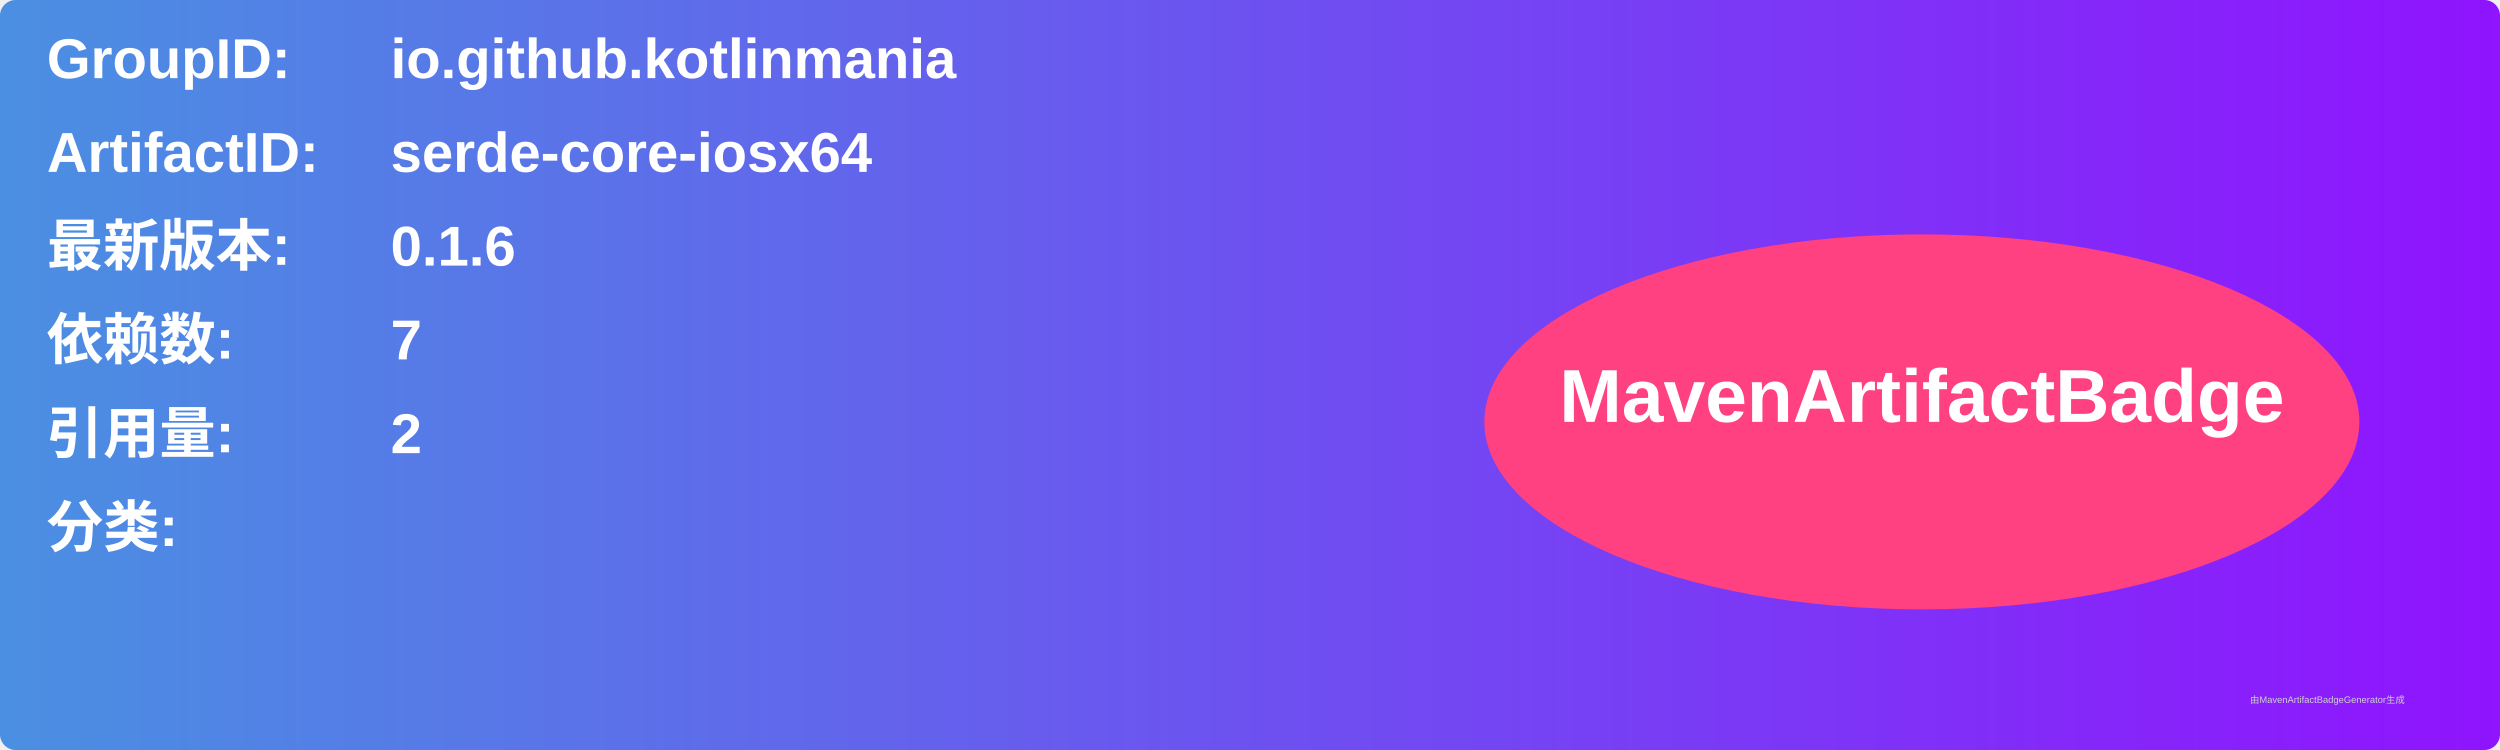
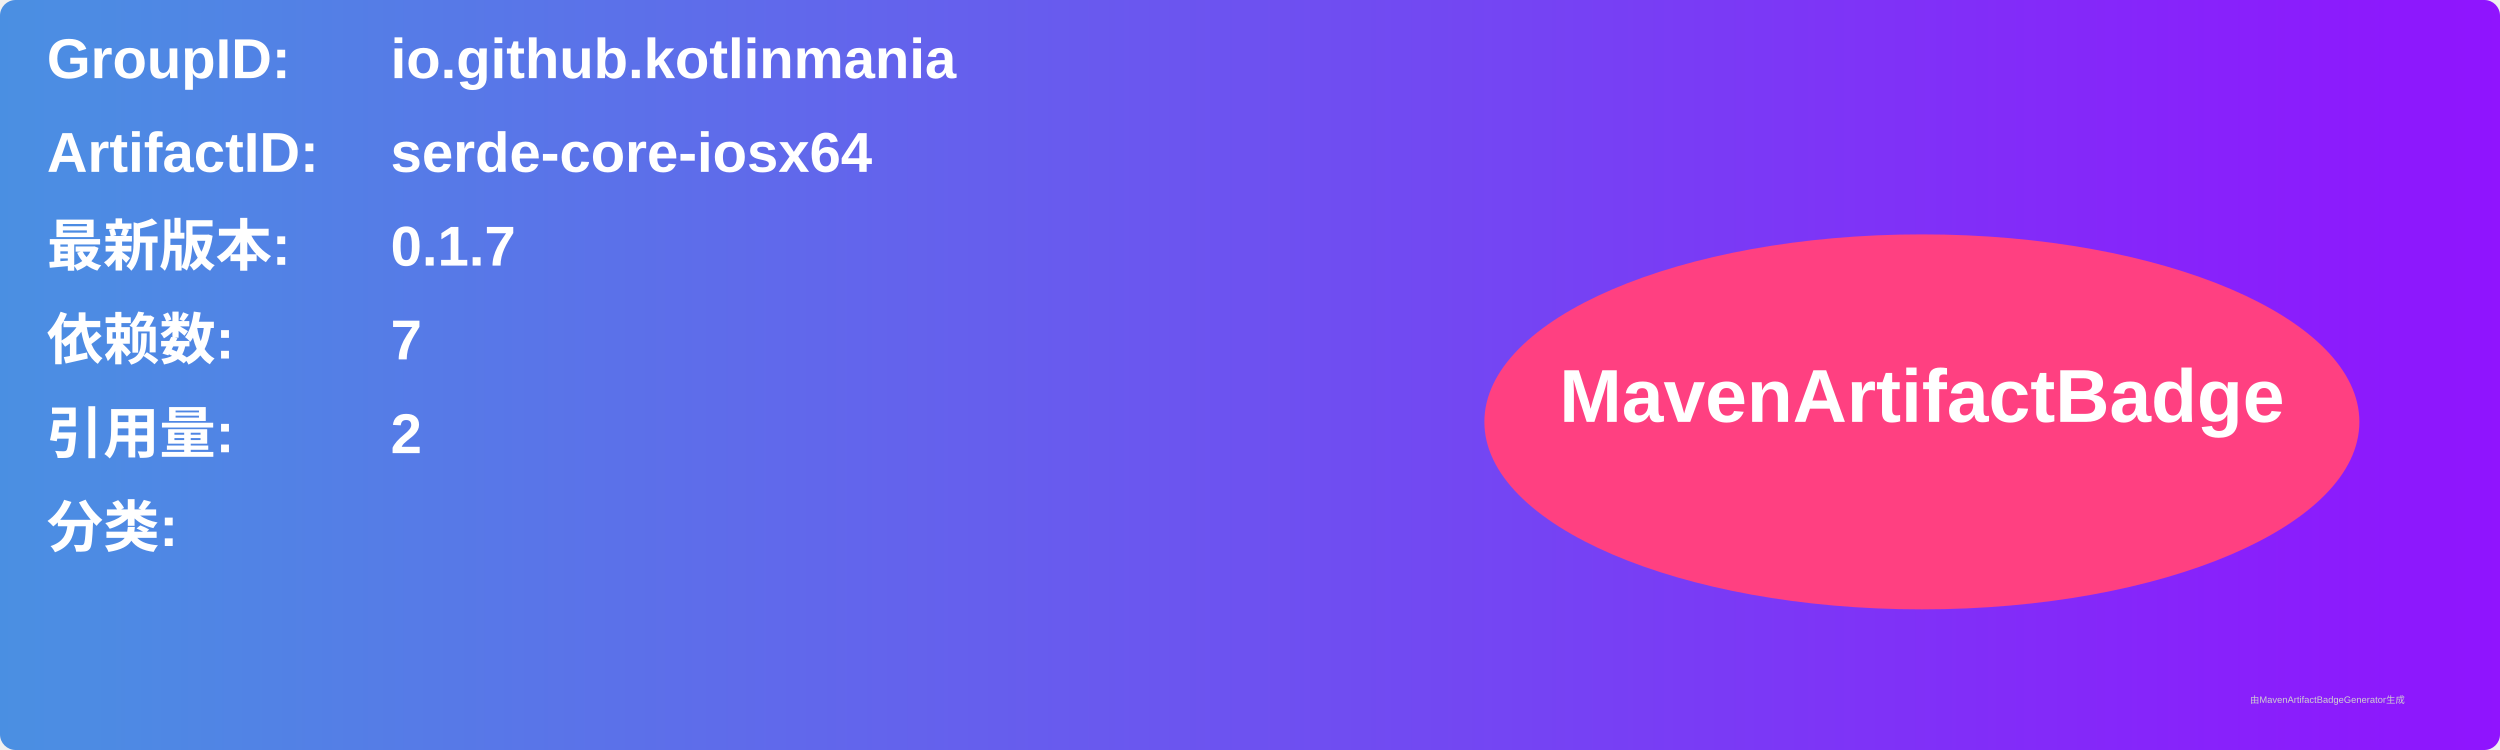
<svg xmlns="http://www.w3.org/2000/svg" width="800" height="240" viewBox="0 0 800 240">
  <linearGradient id="grad" x1="0%" y1="0%" x2="100%" y2="0%">
    <stop offset="0%" stop-color="#4a90e2" />
    <stop offset="100%" stop-color="#9013fe" />
  </linearGradient>
  <rect width="100%" height="100%" rx="5" ry="5" fill="url(#grad)" />
  <g transform="translate(15, 15)">
    <text x="0" y="10" font-family="Arial" font-size="18" fill="white" font-weight="bold" width="260">GroupID:</text>
    <text x="110" y="10" font-family="Arial" font-size="18" fill="white" font-weight="bold" width="460">io.github.kotlinmania</text>
    <text x="0" y="40" font-family="Arial" font-size="18" fill="white" font-weight="bold" width="260">ArtifactID:</text>
    <text x="110" y="40" font-family="Arial" font-size="18" fill="white" font-weight="bold" width="460">serde-core-iosx64</text>
    <text x="0" y="70" font-family="Arial" font-size="18" fill="white" font-weight="bold">最新版本:</text>
    <text x="110" y="70" font-family="Arial" font-size="18" fill="white" font-weight="bold">
-       <tspan font-weight="bold">0.1.6</tspan>
+       <tspan font-weight="bold">0.1.7</tspan>
    </text>
    <text x="0" y="100" font-family="Arial" font-size="18" fill="white" font-weight="bold">依赖数: </text>
    <text x="110" y="100" font-family="Arial" font-size="18" fill="white">
      <tspan font-weight="bold">7</tspan>
    </text>
    <text x="0" y="130" font-family="Arial" font-size="18" fill="white" font-weight="bold">引用量: </text>
    <text x="110" y="130" font-family="Arial" font-size="18" fill="white">
      <tspan font-weight="bold">2</tspan>
    </text>
    <text x="0" y="160" font-family="Arial" font-size="18" fill="white" font-weight="bold">分类:</text>
    <text x="10" y="190" font-family="Arial" font-size="10" fill="white">
      <tspan font-weight="bold" />
    </text>
    <ellipse cx="600" cy="120" rx="140" ry="60" fill="#ff4081" />
    <text x="600" y="120" text-anchor="middle" font-family="Arial" font-size="24" fill="white" font-weight="bold">MavenArtifactBadge</text>
  </g>
  <text x="720" y="225" font-family="Arial" font-size="3" fill="#d0d0d0">由MavenArtifactBadgeGenerator生成</text>
</svg>
